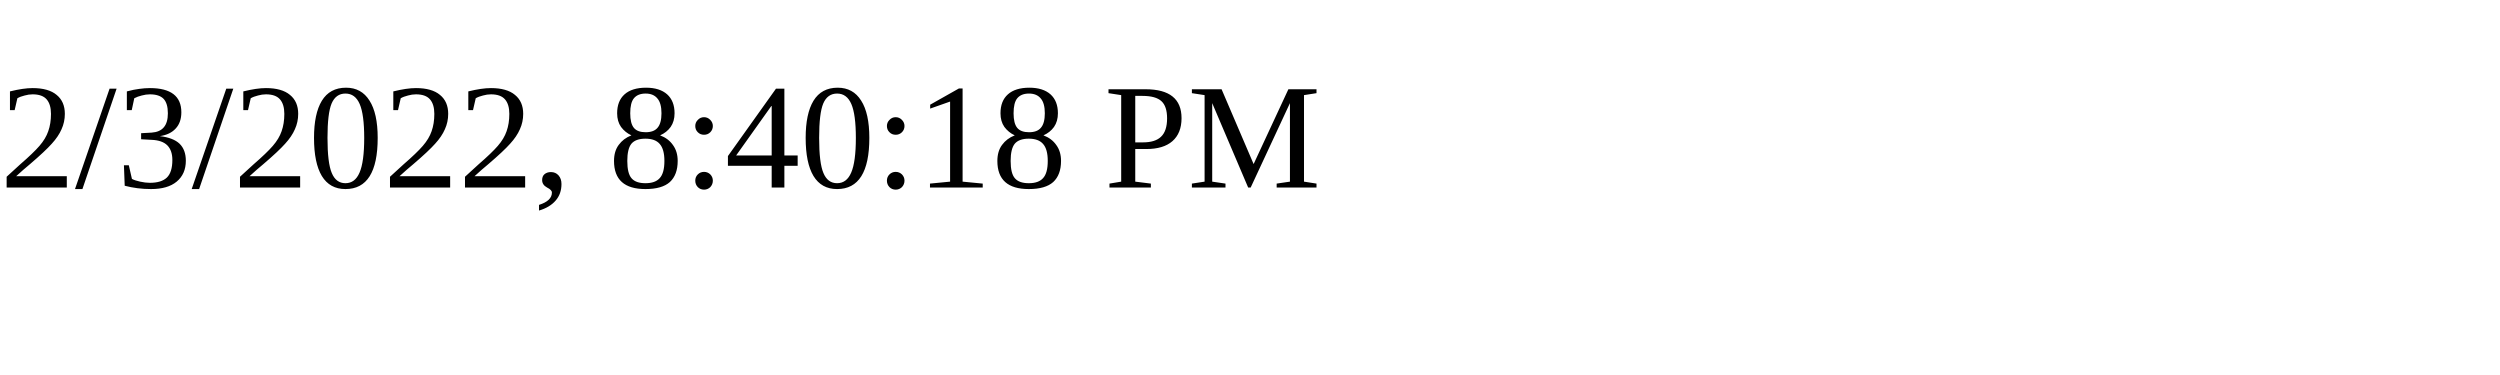
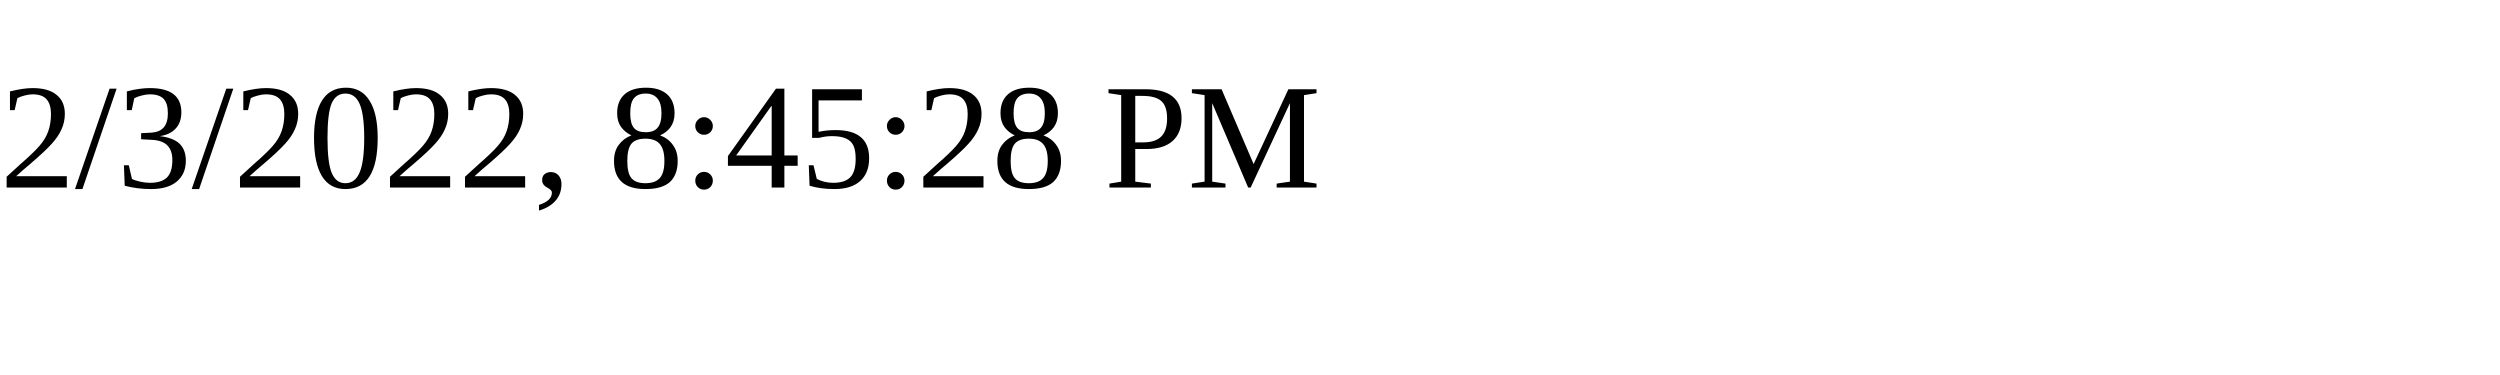
<svg xmlns="http://www.w3.org/2000/svg" height="30" width="200">
-   <text x="0" y="15">2/3/2022, 8:40:18 PM</text>
+   <text x="0" y="15">2/3/2022, 8:45:28 PM</text>
</svg>
